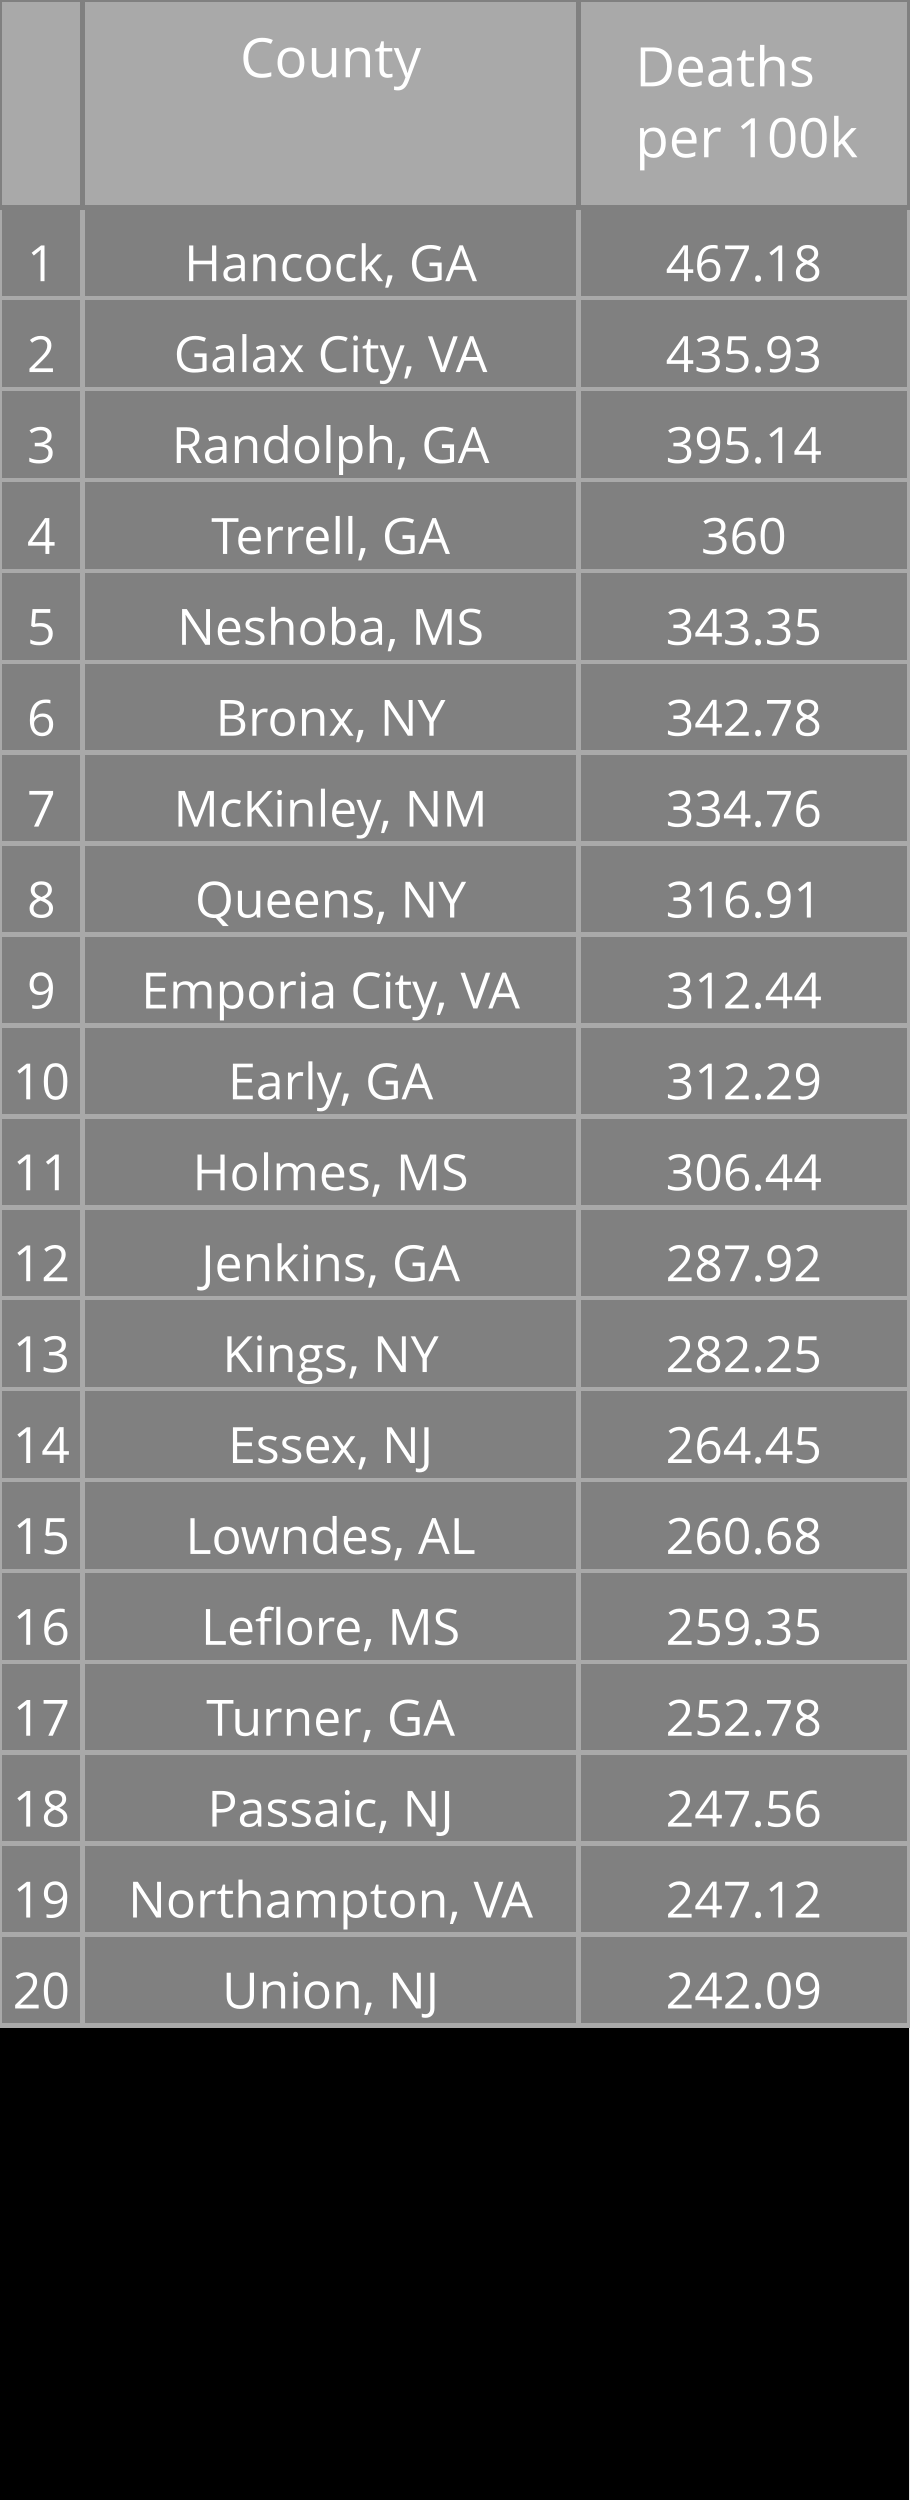
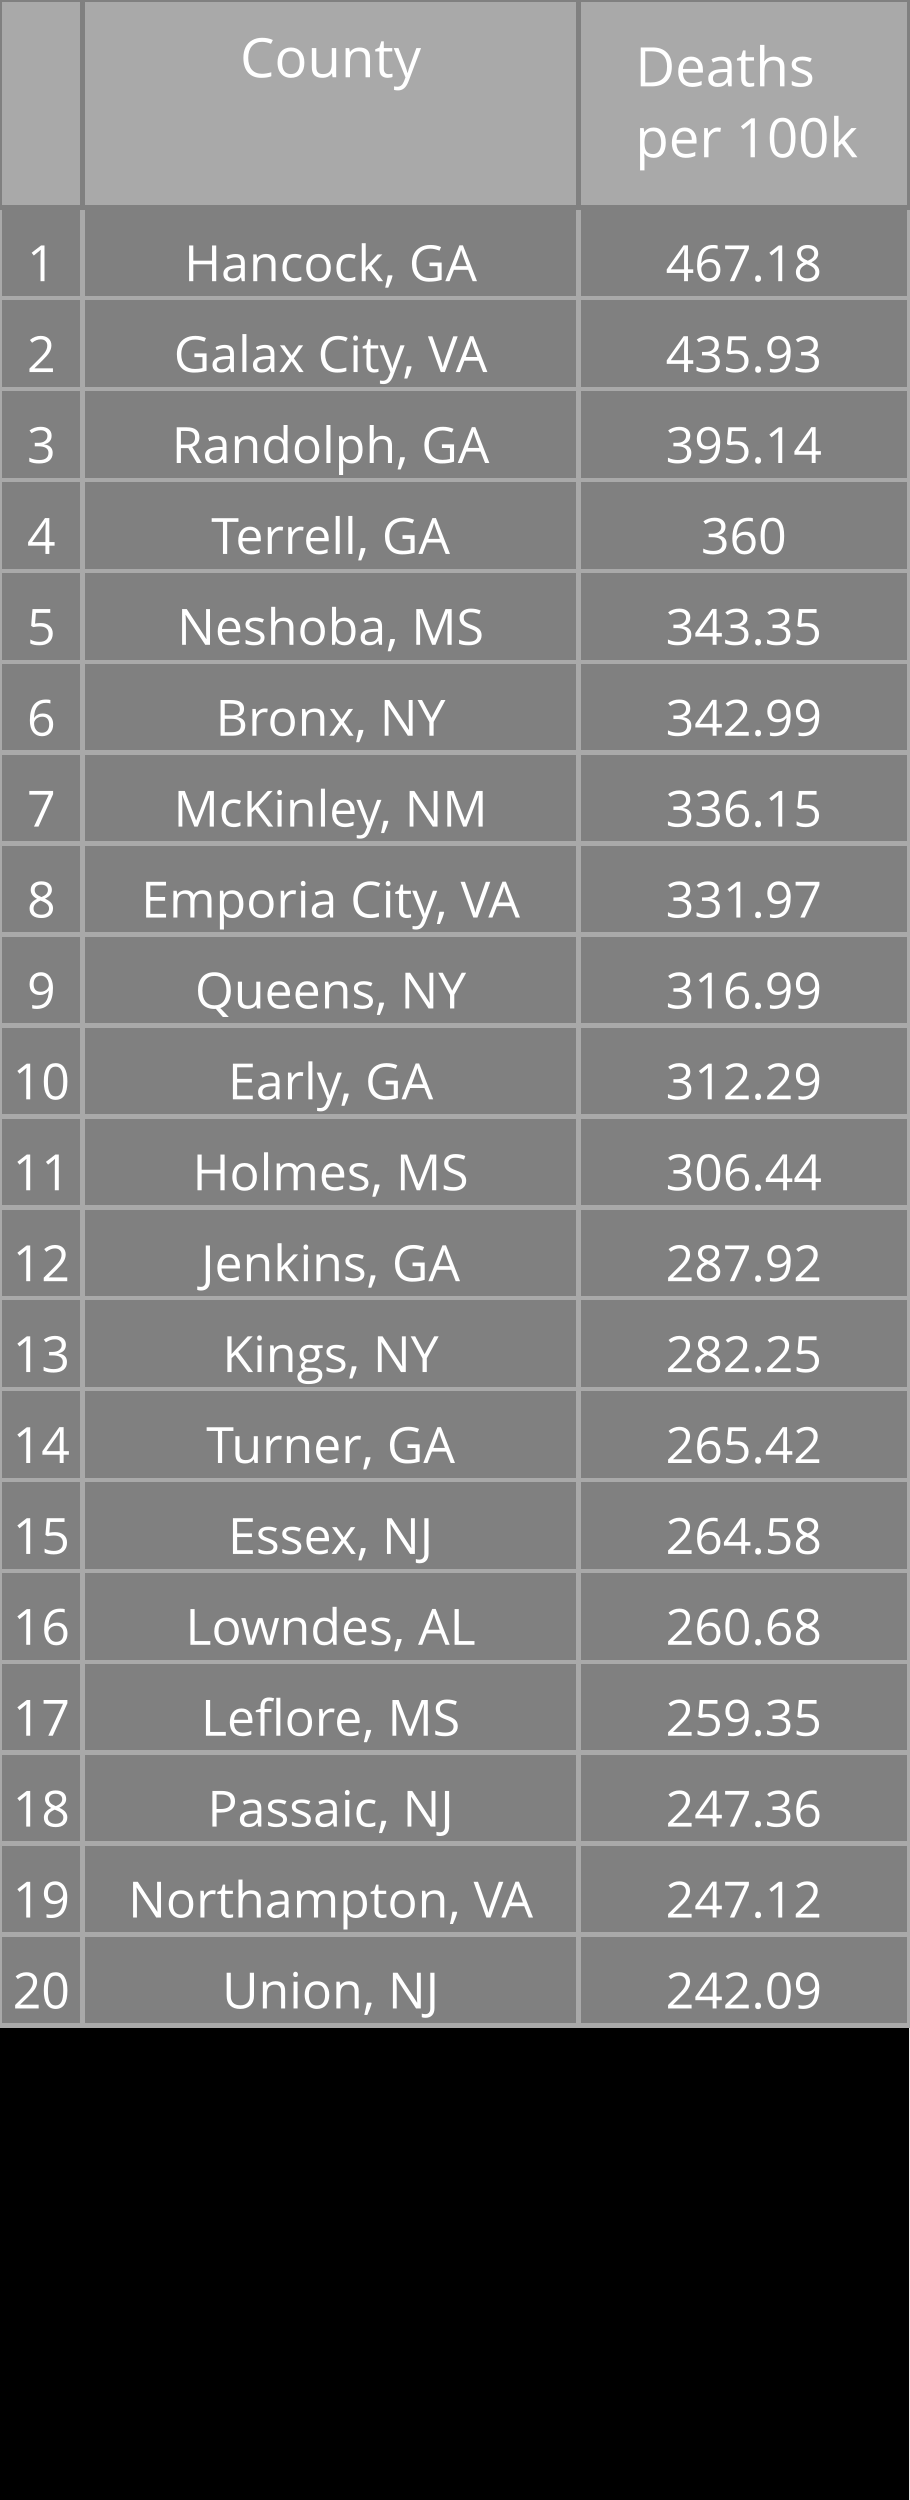
<svg xmlns="http://www.w3.org/2000/svg" class="main-svg" width="200" height="550" style="" viewBox="0 0 200 550">
  <rect x="0" y="0" width="200" height="550" style="fill: rgb(0, 0, 0); fill-opacity: 1;" />
-   <defs id="defs-a820e8">
+   <defs id="defs-5a22e8">
    <g class="clips" />
    <g class="gradients" />
  </defs>
  <g class="bglayer" />
  <g class="layer-below">
    <g class="imagelayer" />
    <g class="shapelayer" />
  </g>
  <g class="cartesianlayer" />
  <g class="polarlayer" />
  <g class="ternarylayer" />
  <g class="geolayer" />
  <g class="funnelarealayer" />
  <g class="pielayer" />
  <g class="treemaplayer" />
  <g class="sunburstlayer" />
  <g class="glimages" />
  <g class="table" overflow="visible" width="200" height="550" transform="translate(0,0)" style="box-sizing: content-box; position: absolute; left: 0px; overflow: visible; shape-rendering: crispedges; pointer-events: all;">
-     <g class="table-control-view" transform="translate(0 0)" clip-path="url('#clipa820e8_scrollAreaBottomClip_65756ctrue')" style="box-sizing: content-box;">
+     <g class="table-control-view" transform="translate(0 0)" clip-path="url('#clip5a22e8_scrollAreaBottomClip_96355ctrue')" style="box-sizing: content-box;">
      <rect class="scroll-background" fill="none" width="200" height="550" />
-       <g class="y-column" transform="translate(0 0)" clip-path="url('#clipa820e8_columnBoundaryClippath_65756ctrue_0')">
+       <g class="y-column" transform="translate(0 0)" clip-path="url('#clip5a22e8_columnBoundaryClippath_96355ctrue_0')">
        <g class="column-block" id="cells1" style="cursor: default;" transform="translate(0 0)">
          <g class="column-cells">
            <g class="column-cell" transform="translate(0 45.60938)">
              <rect class="cell-rect" width="18.182" stroke-width="1" style="stroke: rgb(169, 169, 169); stroke-opacity: 1; fill: rgb(128, 128, 128); fill-opacity: 1;" height="20" />
              <g class="cell-text-holder" transform="translate(9.090909 8)" text-anchor="middle" style="shape-rendering: geometricprecision;">
                <text class="cell-text" dy="0.75em" style="cursor: auto; font-family: 'Open Sans', verdana, arial, sans-serif; font-size: 11px; fill: rgb(255, 255, 255); fill-opacity: 1;">1</text>
              </g>
            </g>
            <g class="column-cell" transform="translate(0 65.60938)">
              <rect class="cell-rect" width="18.182" stroke-width="1" style="stroke: rgb(169, 169, 169); stroke-opacity: 1; fill: rgb(128, 128, 128); fill-opacity: 1;" height="20" />
              <g class="cell-text-holder" transform="translate(9.090909 8)" text-anchor="middle" style="shape-rendering: geometricprecision;">
                <text class="cell-text" dy="0.75em" style="cursor: auto; font-family: 'Open Sans', verdana, arial, sans-serif; font-size: 11px; fill: rgb(255, 255, 255); fill-opacity: 1;">2</text>
              </g>
            </g>
            <g class="column-cell" transform="translate(0 85.60938)">
              <rect class="cell-rect" width="18.182" stroke-width="1" style="stroke: rgb(169, 169, 169); stroke-opacity: 1; fill: rgb(128, 128, 128); fill-opacity: 1;" height="20" />
              <g class="cell-text-holder" transform="translate(9.090909 8)" text-anchor="middle" style="shape-rendering: geometricprecision;">
                <text class="cell-text" dy="0.75em" style="cursor: auto; font-family: 'Open Sans', verdana, arial, sans-serif; font-size: 11px; fill: rgb(255, 255, 255); fill-opacity: 1;">3</text>
              </g>
            </g>
            <g class="column-cell" transform="translate(0 105.6094)">
              <rect class="cell-rect" width="18.182" stroke-width="1" style="stroke: rgb(169, 169, 169); stroke-opacity: 1; fill: rgb(128, 128, 128); fill-opacity: 1;" height="20" />
              <g class="cell-text-holder" transform="translate(9.090909 8)" text-anchor="middle" style="shape-rendering: geometricprecision;">
                <text class="cell-text" dy="0.75em" style="cursor: auto; font-family: 'Open Sans', verdana, arial, sans-serif; font-size: 11px; fill: rgb(255, 255, 255); fill-opacity: 1;">4</text>
              </g>
            </g>
            <g class="column-cell" transform="translate(0 125.6094)">
              <rect class="cell-rect" width="18.182" stroke-width="1" style="stroke: rgb(169, 169, 169); stroke-opacity: 1; fill: rgb(128, 128, 128); fill-opacity: 1;" height="20" />
              <g class="cell-text-holder" transform="translate(9.090909 8)" text-anchor="middle" style="shape-rendering: geometricprecision;">
                <text class="cell-text" dy="0.75em" style="cursor: auto; font-family: 'Open Sans', verdana, arial, sans-serif; font-size: 11px; fill: rgb(255, 255, 255); fill-opacity: 1;">5</text>
              </g>
            </g>
            <g class="column-cell" transform="translate(0 145.6094)">
              <rect class="cell-rect" width="18.182" stroke-width="1" style="stroke: rgb(169, 169, 169); stroke-opacity: 1; fill: rgb(128, 128, 128); fill-opacity: 1;" height="20" />
              <g class="cell-text-holder" transform="translate(9.090909 8)" text-anchor="middle" style="shape-rendering: geometricprecision;">
                <text class="cell-text" dy="0.75em" style="cursor: auto; font-family: 'Open Sans', verdana, arial, sans-serif; font-size: 11px; fill: rgb(255, 255, 255); fill-opacity: 1;">6</text>
              </g>
            </g>
            <g class="column-cell" transform="translate(0 165.6094)">
              <rect class="cell-rect" width="18.182" stroke-width="1" style="stroke: rgb(169, 169, 169); stroke-opacity: 1; fill: rgb(128, 128, 128); fill-opacity: 1;" height="20" />
              <g class="cell-text-holder" transform="translate(9.090909 8)" text-anchor="middle" style="shape-rendering: geometricprecision;">
                <text class="cell-text" dy="0.75em" style="cursor: auto; font-family: 'Open Sans', verdana, arial, sans-serif; font-size: 11px; fill: rgb(255, 255, 255); fill-opacity: 1;">7</text>
              </g>
            </g>
            <g class="column-cell" transform="translate(0 185.6094)">
              <rect class="cell-rect" width="18.182" stroke-width="1" style="stroke: rgb(169, 169, 169); stroke-opacity: 1; fill: rgb(128, 128, 128); fill-opacity: 1;" height="20" />
              <g class="cell-text-holder" transform="translate(9.090909 8)" text-anchor="middle" style="shape-rendering: geometricprecision;">
                <text class="cell-text" dy="0.75em" style="cursor: auto; font-family: 'Open Sans', verdana, arial, sans-serif; font-size: 11px; fill: rgb(255, 255, 255); fill-opacity: 1;">8</text>
              </g>
            </g>
            <g class="column-cell" transform="translate(0 205.6094)">
              <rect class="cell-rect" width="18.182" stroke-width="1" style="stroke: rgb(169, 169, 169); stroke-opacity: 1; fill: rgb(128, 128, 128); fill-opacity: 1;" height="20" />
              <g class="cell-text-holder" transform="translate(9.090909 8)" text-anchor="middle" style="shape-rendering: geometricprecision;">
                <text class="cell-text" dy="0.75em" style="cursor: auto; font-family: 'Open Sans', verdana, arial, sans-serif; font-size: 11px; fill: rgb(255, 255, 255); fill-opacity: 1;">9</text>
              </g>
            </g>
            <g class="column-cell" transform="translate(0 225.6094)">
              <rect class="cell-rect" width="18.182" stroke-width="1" style="stroke: rgb(169, 169, 169); stroke-opacity: 1; fill: rgb(128, 128, 128); fill-opacity: 1;" height="20" />
              <g class="cell-text-holder" transform="translate(9.090909 8)" text-anchor="middle" style="shape-rendering: geometricprecision;">
                <text class="cell-text" dy="0.75em" style="cursor: auto; font-family: 'Open Sans', verdana, arial, sans-serif; font-size: 11px; fill: rgb(255, 255, 255); fill-opacity: 1;">10</text>
              </g>
            </g>
            <g class="column-cell" transform="translate(0 245.6094)">
              <rect class="cell-rect" width="18.182" stroke-width="1" style="stroke: rgb(169, 169, 169); stroke-opacity: 1; fill: rgb(128, 128, 128); fill-opacity: 1;" height="20" />
              <g class="cell-text-holder" transform="translate(9.090909 8)" text-anchor="middle" style="shape-rendering: geometricprecision;">
                <text class="cell-text" dy="0.75em" style="cursor: auto; font-family: 'Open Sans', verdana, arial, sans-serif; font-size: 11px; fill: rgb(255, 255, 255); fill-opacity: 1;">11</text>
              </g>
            </g>
            <g class="column-cell" transform="translate(0 265.6094)">
              <rect class="cell-rect" width="18.182" stroke-width="1" style="stroke: rgb(169, 169, 169); stroke-opacity: 1; fill: rgb(128, 128, 128); fill-opacity: 1;" height="20" />
              <g class="cell-text-holder" transform="translate(9.090909 8)" text-anchor="middle" style="shape-rendering: geometricprecision;">
                <text class="cell-text" dy="0.75em" style="cursor: auto; font-family: 'Open Sans', verdana, arial, sans-serif; font-size: 11px; fill: rgb(255, 255, 255); fill-opacity: 1;">12</text>
              </g>
            </g>
            <g class="column-cell" transform="translate(0 285.6094)">
              <rect class="cell-rect" width="18.182" stroke-width="1" style="stroke: rgb(169, 169, 169); stroke-opacity: 1; fill: rgb(128, 128, 128); fill-opacity: 1;" height="20" />
              <g class="cell-text-holder" transform="translate(9.090909 8)" text-anchor="middle" style="shape-rendering: geometricprecision;">
                <text class="cell-text" dy="0.75em" style="cursor: auto; font-family: 'Open Sans', verdana, arial, sans-serif; font-size: 11px; fill: rgb(255, 255, 255); fill-opacity: 1;">13</text>
              </g>
            </g>
            <g class="column-cell" transform="translate(0 305.6094)">
              <rect class="cell-rect" width="18.182" stroke-width="1" style="stroke: rgb(169, 169, 169); stroke-opacity: 1; fill: rgb(128, 128, 128); fill-opacity: 1;" height="20" />
              <g class="cell-text-holder" transform="translate(9.090909 8)" text-anchor="middle" style="shape-rendering: geometricprecision;">
                <text class="cell-text" dy="0.75em" style="cursor: auto; font-family: 'Open Sans', verdana, arial, sans-serif; font-size: 11px; fill: rgb(255, 255, 255); fill-opacity: 1;">14</text>
              </g>
            </g>
            <g class="column-cell" transform="translate(0 325.6094)">
              <rect class="cell-rect" width="18.182" stroke-width="1" style="stroke: rgb(169, 169, 169); stroke-opacity: 1; fill: rgb(128, 128, 128); fill-opacity: 1;" height="20" />
              <g class="cell-text-holder" transform="translate(9.090909 8)" text-anchor="middle" style="shape-rendering: geometricprecision;">
                <text class="cell-text" dy="0.75em" style="cursor: auto; font-family: 'Open Sans', verdana, arial, sans-serif; font-size: 11px; fill: rgb(255, 255, 255); fill-opacity: 1;">15</text>
              </g>
            </g>
            <g class="column-cell" transform="translate(0 345.6094)">
              <rect class="cell-rect" width="18.182" stroke-width="1" style="stroke: rgb(169, 169, 169); stroke-opacity: 1; fill: rgb(128, 128, 128); fill-opacity: 1;" height="20" />
              <g class="cell-text-holder" transform="translate(9.090909 8)" text-anchor="middle" style="shape-rendering: geometricprecision;">
                <text class="cell-text" dy="0.75em" style="cursor: auto; font-family: 'Open Sans', verdana, arial, sans-serif; font-size: 11px; fill: rgb(255, 255, 255); fill-opacity: 1;">16</text>
              </g>
            </g>
            <g class="column-cell" transform="translate(0 365.6094)">
              <rect class="cell-rect" width="18.182" stroke-width="1" style="stroke: rgb(169, 169, 169); stroke-opacity: 1; fill: rgb(128, 128, 128); fill-opacity: 1;" height="20" />
              <g class="cell-text-holder" transform="translate(9.090909 8)" text-anchor="middle" style="shape-rendering: geometricprecision;">
                <text class="cell-text" dy="0.75em" style="cursor: auto; font-family: 'Open Sans', verdana, arial, sans-serif; font-size: 11px; fill: rgb(255, 255, 255); fill-opacity: 1;">17</text>
              </g>
            </g>
            <g class="column-cell" transform="translate(0 385.6094)">
              <rect class="cell-rect" width="18.182" stroke-width="1" style="stroke: rgb(169, 169, 169); stroke-opacity: 1; fill: rgb(128, 128, 128); fill-opacity: 1;" height="20" />
              <g class="cell-text-holder" transform="translate(9.090909 8)" text-anchor="middle" style="shape-rendering: geometricprecision;">
                <text class="cell-text" dy="0.75em" style="cursor: auto; font-family: 'Open Sans', verdana, arial, sans-serif; font-size: 11px; fill: rgb(255, 255, 255); fill-opacity: 1;">18</text>
              </g>
            </g>
            <g class="column-cell" transform="translate(0 405.6094)">
              <rect class="cell-rect" width="18.182" stroke-width="1" style="stroke: rgb(169, 169, 169); stroke-opacity: 1; fill: rgb(128, 128, 128); fill-opacity: 1;" height="20" />
              <g class="cell-text-holder" transform="translate(9.090909 8)" text-anchor="middle" style="shape-rendering: geometricprecision;">
                <text class="cell-text" dy="0.75em" style="cursor: auto; font-family: 'Open Sans', verdana, arial, sans-serif; font-size: 11px; fill: rgb(255, 255, 255); fill-opacity: 1;">19</text>
              </g>
            </g>
            <g class="column-cell" transform="translate(0 425.6094)">
              <rect class="cell-rect" width="18.182" stroke-width="1" style="stroke: rgb(169, 169, 169); stroke-opacity: 1; fill: rgb(128, 128, 128); fill-opacity: 1;" height="20" />
              <g class="cell-text-holder" transform="translate(9.090909 8)" text-anchor="middle" style="shape-rendering: geometricprecision;">
                <text class="cell-text" dy="0.75em" style="cursor: auto; font-family: 'Open Sans', verdana, arial, sans-serif; font-size: 11px; fill: rgb(255, 255, 255); fill-opacity: 1;">20</text>
              </g>
            </g>
          </g>
        </g>
        <g class="column-block" id="cells2" style="cursor: default;" transform="translate(0 0)">
          <g class="column-cells" />
        </g>
        <g class="column-block" id="header" style="cursor: ew-resize;">
          <g class="column-cells">
            <g class="column-cell" transform="translate(0 0)">
              <rect class="cell-rect" width="18.182" stroke-width="1" style="stroke: rgb(128, 128, 128); stroke-opacity: 1; fill: rgb(169, 169, 169); fill-opacity: 1;" height="45.609" />
              <g class="cell-text-holder" transform="translate(9.090909 8)" text-anchor="middle" style="shape-rendering: geometricprecision;">
                <text class="cell-text" dy="0.75em" style="cursor: auto; font-family: 'Open Sans', verdana, arial, sans-serif; font-size: 12px; fill: rgb(255, 255, 255); fill-opacity: 1;" />
              </g>
            </g>
          </g>
        </g>
        <g class="column-boundary" />
-         <clipPath class="column-boundary-clippath" id="clipa820e8_columnBoundaryClippath_65756ctrue_0">
+         <clipPath class="column-boundary-clippath" id="clip5a22e8_columnBoundaryClippath_96355ctrue_0">
          <rect class="column-boundary-rect" fill="none" width="20.182" height="557" x="-1" y="-1" />
        </clipPath>
      </g>
-       <g class="y-column" transform="translate(18.18182 0)" clip-path="url('#clipa820e8_columnBoundaryClippath_65756ctrue_1')">
+       <g class="y-column" transform="translate(18.18182 0)" clip-path="url('#clip5a22e8_columnBoundaryClippath_96355ctrue_1')">
        <g class="column-block" id="cells1" style="cursor: default;" transform="translate(0 0)">
          <g class="column-cells">
            <g class="column-cell" transform="translate(0 45.60938)">
              <rect class="cell-rect" width="109.091" stroke-width="1" style="stroke: rgb(169, 169, 169); stroke-opacity: 1; fill: rgb(128, 128, 128); fill-opacity: 1;" height="20" />
              <g class="cell-text-holder" transform="translate(54.54545 8)" text-anchor="middle" style="shape-rendering: geometricprecision;">
                <text class="cell-text" dy="0.75em" x="0" y="0" style="cursor: auto; font-family: 'Open Sans', verdana, arial, sans-serif; font-size: 11px; fill: rgb(255, 255, 255); fill-opacity: 1; white-space: pre;">Hancock, GA</text>
              </g>
            </g>
            <g class="column-cell" transform="translate(0 65.60938)">
              <rect class="cell-rect" width="109.091" stroke-width="1" style="stroke: rgb(169, 169, 169); stroke-opacity: 1; fill: rgb(128, 128, 128); fill-opacity: 1;" height="20" />
              <g class="cell-text-holder" transform="translate(54.54545 8)" text-anchor="middle" style="shape-rendering: geometricprecision;">
                <text class="cell-text" dy="0.75em" x="0" y="0" style="cursor: auto; font-family: 'Open Sans', verdana, arial, sans-serif; font-size: 11px; fill: rgb(255, 255, 255); fill-opacity: 1; white-space: pre;">Galax City, VA</text>
              </g>
            </g>
            <g class="column-cell" transform="translate(0 85.60938)">
              <rect class="cell-rect" width="109.091" stroke-width="1" style="stroke: rgb(169, 169, 169); stroke-opacity: 1; fill: rgb(128, 128, 128); fill-opacity: 1;" height="20" />
              <g class="cell-text-holder" transform="translate(54.54545 8)" text-anchor="middle" style="shape-rendering: geometricprecision;">
                <text class="cell-text" dy="0.75em" x="0" y="0" style="cursor: auto; font-family: 'Open Sans', verdana, arial, sans-serif; font-size: 11px; fill: rgb(255, 255, 255); fill-opacity: 1; white-space: pre;">Randolph, GA</text>
              </g>
            </g>
            <g class="column-cell" transform="translate(0 105.6094)">
              <rect class="cell-rect" width="109.091" stroke-width="1" style="stroke: rgb(169, 169, 169); stroke-opacity: 1; fill: rgb(128, 128, 128); fill-opacity: 1;" height="20" />
              <g class="cell-text-holder" transform="translate(54.54545 8)" text-anchor="middle" style="shape-rendering: geometricprecision;">
                <text class="cell-text" dy="0.75em" x="0" y="0" style="cursor: auto; font-family: 'Open Sans', verdana, arial, sans-serif; font-size: 11px; fill: rgb(255, 255, 255); fill-opacity: 1; white-space: pre;">Terrell, GA</text>
              </g>
            </g>
            <g class="column-cell" transform="translate(0 125.6094)">
              <rect class="cell-rect" width="109.091" stroke-width="1" style="stroke: rgb(169, 169, 169); stroke-opacity: 1; fill: rgb(128, 128, 128); fill-opacity: 1;" height="20" />
              <g class="cell-text-holder" transform="translate(54.54545 8)" text-anchor="middle" style="shape-rendering: geometricprecision;">
                <text class="cell-text" dy="0.75em" x="0" y="0" style="cursor: auto; font-family: 'Open Sans', verdana, arial, sans-serif; font-size: 11px; fill: rgb(255, 255, 255); fill-opacity: 1; white-space: pre;">Neshoba, MS</text>
              </g>
            </g>
            <g class="column-cell" transform="translate(0 145.6094)">
              <rect class="cell-rect" width="109.091" stroke-width="1" style="stroke: rgb(169, 169, 169); stroke-opacity: 1; fill: rgb(128, 128, 128); fill-opacity: 1;" height="20" />
              <g class="cell-text-holder" transform="translate(54.54545 8)" text-anchor="middle" style="shape-rendering: geometricprecision;">
                <text class="cell-text" dy="0.75em" x="0" y="0" style="cursor: auto; font-family: 'Open Sans', verdana, arial, sans-serif; font-size: 11px; fill: rgb(255, 255, 255); fill-opacity: 1; white-space: pre;">Bronx, NY</text>
              </g>
            </g>
            <g class="column-cell" transform="translate(0 165.6094)">
              <rect class="cell-rect" width="109.091" stroke-width="1" style="stroke: rgb(169, 169, 169); stroke-opacity: 1; fill: rgb(128, 128, 128); fill-opacity: 1;" height="20" />
              <g class="cell-text-holder" transform="translate(54.54545 8)" text-anchor="middle" style="shape-rendering: geometricprecision;">
                <text class="cell-text" dy="0.75em" x="0" y="0" style="cursor: auto; font-family: 'Open Sans', verdana, arial, sans-serif; font-size: 11px; fill: rgb(255, 255, 255); fill-opacity: 1; white-space: pre;">McKinley, NM</text>
              </g>
            </g>
            <g class="column-cell" transform="translate(0 185.6094)">
              <rect class="cell-rect" width="109.091" stroke-width="1" style="stroke: rgb(169, 169, 169); stroke-opacity: 1; fill: rgb(128, 128, 128); fill-opacity: 1;" height="20" />
              <g class="cell-text-holder" transform="translate(54.54545 8)" text-anchor="middle" style="shape-rendering: geometricprecision;">
+                 <text class="cell-text" dy="0.75em" x="0" y="0" style="cursor: auto; font-family: 'Open Sans', verdana, arial, sans-serif; font-size: 11px; fill: rgb(255, 255, 255); fill-opacity: 1; white-space: pre;">Emporia City, VA</text>
+               </g>
+             </g>
+             <g class="column-cell" transform="translate(0 205.6094)">
+               <rect class="cell-rect" width="109.091" stroke-width="1" style="stroke: rgb(169, 169, 169); stroke-opacity: 1; fill: rgb(128, 128, 128); fill-opacity: 1;" height="20" />
+               <g class="cell-text-holder" transform="translate(54.54545 8)" text-anchor="middle" style="shape-rendering: geometricprecision;">
                <text class="cell-text" dy="0.75em" x="0" y="0" style="cursor: auto; font-family: 'Open Sans', verdana, arial, sans-serif; font-size: 11px; fill: rgb(255, 255, 255); fill-opacity: 1; white-space: pre;">Queens, NY</text>
              </g>
            </g>
-             <g class="column-cell" transform="translate(0 205.6094)">
-               <rect class="cell-rect" width="109.091" stroke-width="1" style="stroke: rgb(169, 169, 169); stroke-opacity: 1; fill: rgb(128, 128, 128); fill-opacity: 1;" height="20" />
-               <g class="cell-text-holder" transform="translate(54.54545 8)" text-anchor="middle" style="shape-rendering: geometricprecision;">
-                 <text class="cell-text" dy="0.75em" x="0" y="0" style="cursor: auto; font-family: 'Open Sans', verdana, arial, sans-serif; font-size: 11px; fill: rgb(255, 255, 255); fill-opacity: 1; white-space: pre;">Emporia City, VA</text>
-               </g>
-             </g>
            <g class="column-cell" transform="translate(0 225.6094)">
              <rect class="cell-rect" width="109.091" stroke-width="1" style="stroke: rgb(169, 169, 169); stroke-opacity: 1; fill: rgb(128, 128, 128); fill-opacity: 1;" height="20" />
              <g class="cell-text-holder" transform="translate(54.54545 8)" text-anchor="middle" style="shape-rendering: geometricprecision;">
                <text class="cell-text" dy="0.75em" x="0" y="0" style="cursor: auto; font-family: 'Open Sans', verdana, arial, sans-serif; font-size: 11px; fill: rgb(255, 255, 255); fill-opacity: 1; white-space: pre;">Early, GA</text>
              </g>
            </g>
            <g class="column-cell" transform="translate(0 245.6094)">
              <rect class="cell-rect" width="109.091" stroke-width="1" style="stroke: rgb(169, 169, 169); stroke-opacity: 1; fill: rgb(128, 128, 128); fill-opacity: 1;" height="20" />
              <g class="cell-text-holder" transform="translate(54.54545 8)" text-anchor="middle" style="shape-rendering: geometricprecision;">
                <text class="cell-text" dy="0.75em" x="0" y="0" style="cursor: auto; font-family: 'Open Sans', verdana, arial, sans-serif; font-size: 11px; fill: rgb(255, 255, 255); fill-opacity: 1; white-space: pre;">Holmes, MS</text>
              </g>
            </g>
            <g class="column-cell" transform="translate(0 265.6094)">
              <rect class="cell-rect" width="109.091" stroke-width="1" style="stroke: rgb(169, 169, 169); stroke-opacity: 1; fill: rgb(128, 128, 128); fill-opacity: 1;" height="20" />
              <g class="cell-text-holder" transform="translate(54.54545 8)" text-anchor="middle" style="shape-rendering: geometricprecision;">
                <text class="cell-text" dy="0.75em" x="0" y="0" style="cursor: auto; font-family: 'Open Sans', verdana, arial, sans-serif; font-size: 11px; fill: rgb(255, 255, 255); fill-opacity: 1; white-space: pre;">Jenkins, GA</text>
              </g>
            </g>
            <g class="column-cell" transform="translate(0 285.6094)">
              <rect class="cell-rect" width="109.091" stroke-width="1" style="stroke: rgb(169, 169, 169); stroke-opacity: 1; fill: rgb(128, 128, 128); fill-opacity: 1;" height="20" />
              <g class="cell-text-holder" transform="translate(54.54545 8)" text-anchor="middle" style="shape-rendering: geometricprecision;">
                <text class="cell-text" dy="0.75em" x="0" y="0" style="cursor: auto; font-family: 'Open Sans', verdana, arial, sans-serif; font-size: 11px; fill: rgb(255, 255, 255); fill-opacity: 1; white-space: pre;">Kings, NY</text>
              </g>
            </g>
            <g class="column-cell" transform="translate(0 305.6094)">
              <rect class="cell-rect" width="109.091" stroke-width="1" style="stroke: rgb(169, 169, 169); stroke-opacity: 1; fill: rgb(128, 128, 128); fill-opacity: 1;" height="20" />
              <g class="cell-text-holder" transform="translate(54.54545 8)" text-anchor="middle" style="shape-rendering: geometricprecision;">
+                 <text class="cell-text" dy="0.75em" x="0" y="0" style="cursor: auto; font-family: 'Open Sans', verdana, arial, sans-serif; font-size: 11px; fill: rgb(255, 255, 255); fill-opacity: 1; white-space: pre;">Turner, GA</text>
+               </g>
+             </g>
+             <g class="column-cell" transform="translate(0 325.6094)">
+               <rect class="cell-rect" width="109.091" stroke-width="1" style="stroke: rgb(169, 169, 169); stroke-opacity: 1; fill: rgb(128, 128, 128); fill-opacity: 1;" height="20" />
+               <g class="cell-text-holder" transform="translate(54.54545 8)" text-anchor="middle" style="shape-rendering: geometricprecision;">
                <text class="cell-text" dy="0.75em" x="0" y="0" style="cursor: auto; font-family: 'Open Sans', verdana, arial, sans-serif; font-size: 11px; fill: rgb(255, 255, 255); fill-opacity: 1; white-space: pre;">Essex, NJ</text>
              </g>
            </g>
-             <g class="column-cell" transform="translate(0 325.6094)">
+             <g class="column-cell" transform="translate(0 345.6094)">
              <rect class="cell-rect" width="109.091" stroke-width="1" style="stroke: rgb(169, 169, 169); stroke-opacity: 1; fill: rgb(128, 128, 128); fill-opacity: 1;" height="20" />
              <g class="cell-text-holder" transform="translate(54.54545 8)" text-anchor="middle" style="shape-rendering: geometricprecision;">
                <text class="cell-text" dy="0.75em" x="0" y="0" style="cursor: auto; font-family: 'Open Sans', verdana, arial, sans-serif; font-size: 11px; fill: rgb(255, 255, 255); fill-opacity: 1; white-space: pre;">Lowndes, AL</text>
              </g>
            </g>
-             <g class="column-cell" transform="translate(0 345.6094)">
+             <g class="column-cell" transform="translate(0 365.6094)">
              <rect class="cell-rect" width="109.091" stroke-width="1" style="stroke: rgb(169, 169, 169); stroke-opacity: 1; fill: rgb(128, 128, 128); fill-opacity: 1;" height="20" />
              <g class="cell-text-holder" transform="translate(54.54545 8)" text-anchor="middle" style="shape-rendering: geometricprecision;">
                <text class="cell-text" dy="0.75em" x="0" y="0" style="cursor: auto; font-family: 'Open Sans', verdana, arial, sans-serif; font-size: 11px; fill: rgb(255, 255, 255); fill-opacity: 1; white-space: pre;">Leflore, MS</text>
-               </g>
-             </g>
-             <g class="column-cell" transform="translate(0 365.6094)">
-               <rect class="cell-rect" width="109.091" stroke-width="1" style="stroke: rgb(169, 169, 169); stroke-opacity: 1; fill: rgb(128, 128, 128); fill-opacity: 1;" height="20" />
-               <g class="cell-text-holder" transform="translate(54.54545 8)" text-anchor="middle" style="shape-rendering: geometricprecision;">
-                 <text class="cell-text" dy="0.75em" x="0" y="0" style="cursor: auto; font-family: 'Open Sans', verdana, arial, sans-serif; font-size: 11px; fill: rgb(255, 255, 255); fill-opacity: 1; white-space: pre;">Turner, GA</text>
              </g>
            </g>
            <g class="column-cell" transform="translate(0 385.6094)">
              <rect class="cell-rect" width="109.091" stroke-width="1" style="stroke: rgb(169, 169, 169); stroke-opacity: 1; fill: rgb(128, 128, 128); fill-opacity: 1;" height="20" />
              <g class="cell-text-holder" transform="translate(54.54545 8)" text-anchor="middle" style="shape-rendering: geometricprecision;">
                <text class="cell-text" dy="0.75em" x="0" y="0" style="cursor: auto; font-family: 'Open Sans', verdana, arial, sans-serif; font-size: 11px; fill: rgb(255, 255, 255); fill-opacity: 1; white-space: pre;">Passaic, NJ</text>
              </g>
            </g>
            <g class="column-cell" transform="translate(0 405.6094)">
              <rect class="cell-rect" width="109.091" stroke-width="1" style="stroke: rgb(169, 169, 169); stroke-opacity: 1; fill: rgb(128, 128, 128); fill-opacity: 1;" height="20" />
              <g class="cell-text-holder" transform="translate(54.54545 8)" text-anchor="middle" style="shape-rendering: geometricprecision;">
                <text class="cell-text" dy="0.75em" x="0" y="0" style="cursor: auto; font-family: 'Open Sans', verdana, arial, sans-serif; font-size: 11px; fill: rgb(255, 255, 255); fill-opacity: 1; white-space: pre;">Northampton, VA</text>
              </g>
            </g>
            <g class="column-cell" transform="translate(0 425.6094)">
              <rect class="cell-rect" width="109.091" stroke-width="1" style="stroke: rgb(169, 169, 169); stroke-opacity: 1; fill: rgb(128, 128, 128); fill-opacity: 1;" height="20" />
              <g class="cell-text-holder" transform="translate(54.54545 8)" text-anchor="middle" style="shape-rendering: geometricprecision;">
                <text class="cell-text" dy="0.75em" x="0" y="0" style="cursor: auto; font-family: 'Open Sans', verdana, arial, sans-serif; font-size: 11px; fill: rgb(255, 255, 255); fill-opacity: 1; white-space: pre;">Union, NJ</text>
              </g>
            </g>
          </g>
        </g>
        <g class="column-block" id="cells2" style="cursor: default;" transform="translate(0 0)">
          <g class="column-cells" />
        </g>
        <g class="column-block" id="header" style="cursor: ew-resize;">
          <g class="column-cells">
            <g class="column-cell" transform="translate(0 0)">
              <rect class="cell-rect" width="109.091" stroke-width="1" style="stroke: rgb(128, 128, 128); stroke-opacity: 1; fill: rgb(169, 169, 169); fill-opacity: 1;" height="45.609" />
              <g class="cell-text-holder" transform="translate(54.54545 8)" text-anchor="middle" style="shape-rendering: geometricprecision;">
                <text class="cell-text" dy="0.75em" style="cursor: auto; font-family: 'Open Sans', verdana, arial, sans-serif; font-size: 12px; fill: rgb(255, 255, 255); fill-opacity: 1;">County</text>
              </g>
            </g>
          </g>
        </g>
        <g class="column-boundary" />
-         <clipPath class="column-boundary-clippath" id="clipa820e8_columnBoundaryClippath_65756ctrue_1">
+         <clipPath class="column-boundary-clippath" id="clip5a22e8_columnBoundaryClippath_96355ctrue_1">
          <rect class="column-boundary-rect" fill="none" width="111.091" height="557" x="-1" y="-1" />
        </clipPath>
      </g>
-       <g class="y-column" transform="translate(127.2727 0)" clip-path="url('#clipa820e8_columnBoundaryClippath_65756ctrue_2')">
+       <g class="y-column" transform="translate(127.2727 0)" clip-path="url('#clip5a22e8_columnBoundaryClippath_96355ctrue_2')">
        <g class="column-block" id="cells1" style="cursor: default;" transform="translate(0 0)">
          <g class="column-cells">
            <g class="column-cell" transform="translate(0 45.60938)">
              <rect class="cell-rect" width="72.727" stroke-width="1" style="stroke: rgb(169, 169, 169); stroke-opacity: 1; fill: rgb(128, 128, 128); fill-opacity: 1;" height="20" />
              <g class="cell-text-holder" transform="translate(36.36364 8)" text-anchor="middle" style="shape-rendering: geometricprecision;">
                <text class="cell-text" dy="0.75em" style="cursor: auto; font-family: 'Open Sans', verdana, arial, sans-serif; font-size: 11px; fill: rgb(255, 255, 255); fill-opacity: 1;">467.18</text>
              </g>
            </g>
            <g class="column-cell" transform="translate(0 65.60938)">
              <rect class="cell-rect" width="72.727" stroke-width="1" style="stroke: rgb(169, 169, 169); stroke-opacity: 1; fill: rgb(128, 128, 128); fill-opacity: 1;" height="20" />
              <g class="cell-text-holder" transform="translate(36.36364 8)" text-anchor="middle" style="shape-rendering: geometricprecision;">
                <text class="cell-text" dy="0.75em" style="cursor: auto; font-family: 'Open Sans', verdana, arial, sans-serif; font-size: 11px; fill: rgb(255, 255, 255); fill-opacity: 1;">435.93</text>
              </g>
            </g>
            <g class="column-cell" transform="translate(0 85.60938)">
              <rect class="cell-rect" width="72.727" stroke-width="1" style="stroke: rgb(169, 169, 169); stroke-opacity: 1; fill: rgb(128, 128, 128); fill-opacity: 1;" height="20" />
              <g class="cell-text-holder" transform="translate(36.36364 8)" text-anchor="middle" style="shape-rendering: geometricprecision;">
                <text class="cell-text" dy="0.75em" style="cursor: auto; font-family: 'Open Sans', verdana, arial, sans-serif; font-size: 11px; fill: rgb(255, 255, 255); fill-opacity: 1;">395.14</text>
              </g>
            </g>
            <g class="column-cell" transform="translate(0 105.6094)">
              <rect class="cell-rect" width="72.727" stroke-width="1" style="stroke: rgb(169, 169, 169); stroke-opacity: 1; fill: rgb(128, 128, 128); fill-opacity: 1;" height="20" />
              <g class="cell-text-holder" transform="translate(36.36364 8)" text-anchor="middle" style="shape-rendering: geometricprecision;">
                <text class="cell-text" dy="0.75em" style="cursor: auto; font-family: 'Open Sans', verdana, arial, sans-serif; font-size: 11px; fill: rgb(255, 255, 255); fill-opacity: 1;">360</text>
              </g>
            </g>
            <g class="column-cell" transform="translate(0 125.6094)">
              <rect class="cell-rect" width="72.727" stroke-width="1" style="stroke: rgb(169, 169, 169); stroke-opacity: 1; fill: rgb(128, 128, 128); fill-opacity: 1;" height="20" />
              <g class="cell-text-holder" transform="translate(36.36364 8)" text-anchor="middle" style="shape-rendering: geometricprecision;">
                <text class="cell-text" dy="0.75em" style="cursor: auto; font-family: 'Open Sans', verdana, arial, sans-serif; font-size: 11px; fill: rgb(255, 255, 255); fill-opacity: 1;">343.35</text>
              </g>
            </g>
            <g class="column-cell" transform="translate(0 145.6094)">
              <rect class="cell-rect" width="72.727" stroke-width="1" style="stroke: rgb(169, 169, 169); stroke-opacity: 1; fill: rgb(128, 128, 128); fill-opacity: 1;" height="20" />
              <g class="cell-text-holder" transform="translate(36.36364 8)" text-anchor="middle" style="shape-rendering: geometricprecision;">
-                 <text class="cell-text" dy="0.75em" style="cursor: auto; font-family: 'Open Sans', verdana, arial, sans-serif; font-size: 11px; fill: rgb(255, 255, 255); fill-opacity: 1;">342.78</text>
+                 <text class="cell-text" dy="0.75em" style="cursor: auto; font-family: 'Open Sans', verdana, arial, sans-serif; font-size: 11px; fill: rgb(255, 255, 255); fill-opacity: 1;">342.99</text>
              </g>
            </g>
            <g class="column-cell" transform="translate(0 165.6094)">
              <rect class="cell-rect" width="72.727" stroke-width="1" style="stroke: rgb(169, 169, 169); stroke-opacity: 1; fill: rgb(128, 128, 128); fill-opacity: 1;" height="20" />
              <g class="cell-text-holder" transform="translate(36.36364 8)" text-anchor="middle" style="shape-rendering: geometricprecision;">
-                 <text class="cell-text" dy="0.75em" style="cursor: auto; font-family: 'Open Sans', verdana, arial, sans-serif; font-size: 11px; fill: rgb(255, 255, 255); fill-opacity: 1;">334.76</text>
+                 <text class="cell-text" dy="0.75em" style="cursor: auto; font-family: 'Open Sans', verdana, arial, sans-serif; font-size: 11px; fill: rgb(255, 255, 255); fill-opacity: 1;">336.15</text>
              </g>
            </g>
            <g class="column-cell" transform="translate(0 185.6094)">
              <rect class="cell-rect" width="72.727" stroke-width="1" style="stroke: rgb(169, 169, 169); stroke-opacity: 1; fill: rgb(128, 128, 128); fill-opacity: 1;" height="20" />
              <g class="cell-text-holder" transform="translate(36.36364 8)" text-anchor="middle" style="shape-rendering: geometricprecision;">
-                 <text class="cell-text" dy="0.75em" style="cursor: auto; font-family: 'Open Sans', verdana, arial, sans-serif; font-size: 11px; fill: rgb(255, 255, 255); fill-opacity: 1;">316.91</text>
+                 <text class="cell-text" dy="0.75em" style="cursor: auto; font-family: 'Open Sans', verdana, arial, sans-serif; font-size: 11px; fill: rgb(255, 255, 255); fill-opacity: 1;">331.97</text>
              </g>
            </g>
            <g class="column-cell" transform="translate(0 205.6094)">
              <rect class="cell-rect" width="72.727" stroke-width="1" style="stroke: rgb(169, 169, 169); stroke-opacity: 1; fill: rgb(128, 128, 128); fill-opacity: 1;" height="20" />
              <g class="cell-text-holder" transform="translate(36.36364 8)" text-anchor="middle" style="shape-rendering: geometricprecision;">
-                 <text class="cell-text" dy="0.75em" style="cursor: auto; font-family: 'Open Sans', verdana, arial, sans-serif; font-size: 11px; fill: rgb(255, 255, 255); fill-opacity: 1;">312.44</text>
+                 <text class="cell-text" dy="0.75em" style="cursor: auto; font-family: 'Open Sans', verdana, arial, sans-serif; font-size: 11px; fill: rgb(255, 255, 255); fill-opacity: 1;">316.99</text>
              </g>
            </g>
            <g class="column-cell" transform="translate(0 225.6094)">
              <rect class="cell-rect" width="72.727" stroke-width="1" style="stroke: rgb(169, 169, 169); stroke-opacity: 1; fill: rgb(128, 128, 128); fill-opacity: 1;" height="20" />
              <g class="cell-text-holder" transform="translate(36.36364 8)" text-anchor="middle" style="shape-rendering: geometricprecision;">
                <text class="cell-text" dy="0.75em" style="cursor: auto; font-family: 'Open Sans', verdana, arial, sans-serif; font-size: 11px; fill: rgb(255, 255, 255); fill-opacity: 1;">312.29</text>
              </g>
            </g>
            <g class="column-cell" transform="translate(0 245.6094)">
              <rect class="cell-rect" width="72.727" stroke-width="1" style="stroke: rgb(169, 169, 169); stroke-opacity: 1; fill: rgb(128, 128, 128); fill-opacity: 1;" height="20" />
              <g class="cell-text-holder" transform="translate(36.36364 8)" text-anchor="middle" style="shape-rendering: geometricprecision;">
                <text class="cell-text" dy="0.75em" style="cursor: auto; font-family: 'Open Sans', verdana, arial, sans-serif; font-size: 11px; fill: rgb(255, 255, 255); fill-opacity: 1;">306.44</text>
              </g>
            </g>
            <g class="column-cell" transform="translate(0 265.6094)">
              <rect class="cell-rect" width="72.727" stroke-width="1" style="stroke: rgb(169, 169, 169); stroke-opacity: 1; fill: rgb(128, 128, 128); fill-opacity: 1;" height="20" />
              <g class="cell-text-holder" transform="translate(36.36364 8)" text-anchor="middle" style="shape-rendering: geometricprecision;">
                <text class="cell-text" dy="0.75em" style="cursor: auto; font-family: 'Open Sans', verdana, arial, sans-serif; font-size: 11px; fill: rgb(255, 255, 255); fill-opacity: 1;">287.92</text>
              </g>
            </g>
            <g class="column-cell" transform="translate(0 285.6094)">
              <rect class="cell-rect" width="72.727" stroke-width="1" style="stroke: rgb(169, 169, 169); stroke-opacity: 1; fill: rgb(128, 128, 128); fill-opacity: 1;" height="20" />
              <g class="cell-text-holder" transform="translate(36.36364 8)" text-anchor="middle" style="shape-rendering: geometricprecision;">
                <text class="cell-text" dy="0.75em" style="cursor: auto; font-family: 'Open Sans', verdana, arial, sans-serif; font-size: 11px; fill: rgb(255, 255, 255); fill-opacity: 1;">282.25</text>
              </g>
            </g>
            <g class="column-cell" transform="translate(0 305.6094)">
              <rect class="cell-rect" width="72.727" stroke-width="1" style="stroke: rgb(169, 169, 169); stroke-opacity: 1; fill: rgb(128, 128, 128); fill-opacity: 1;" height="20" />
              <g class="cell-text-holder" transform="translate(36.36364 8)" text-anchor="middle" style="shape-rendering: geometricprecision;">
-                 <text class="cell-text" dy="0.75em" style="cursor: auto; font-family: 'Open Sans', verdana, arial, sans-serif; font-size: 11px; fill: rgb(255, 255, 255); fill-opacity: 1;">264.45</text>
+                 <text class="cell-text" dy="0.75em" style="cursor: auto; font-family: 'Open Sans', verdana, arial, sans-serif; font-size: 11px; fill: rgb(255, 255, 255); fill-opacity: 1;">265.42</text>
              </g>
            </g>
            <g class="column-cell" transform="translate(0 325.6094)">
              <rect class="cell-rect" width="72.727" stroke-width="1" style="stroke: rgb(169, 169, 169); stroke-opacity: 1; fill: rgb(128, 128, 128); fill-opacity: 1;" height="20" />
              <g class="cell-text-holder" transform="translate(36.36364 8)" text-anchor="middle" style="shape-rendering: geometricprecision;">
+                 <text class="cell-text" dy="0.75em" style="cursor: auto; font-family: 'Open Sans', verdana, arial, sans-serif; font-size: 11px; fill: rgb(255, 255, 255); fill-opacity: 1;">264.58</text>
+               </g>
+             </g>
+             <g class="column-cell" transform="translate(0 345.6094)">
+               <rect class="cell-rect" width="72.727" stroke-width="1" style="stroke: rgb(169, 169, 169); stroke-opacity: 1; fill: rgb(128, 128, 128); fill-opacity: 1;" height="20" />
+               <g class="cell-text-holder" transform="translate(36.36364 8)" text-anchor="middle" style="shape-rendering: geometricprecision;">
                <text class="cell-text" dy="0.75em" style="cursor: auto; font-family: 'Open Sans', verdana, arial, sans-serif; font-size: 11px; fill: rgb(255, 255, 255); fill-opacity: 1;">260.68</text>
              </g>
            </g>
-             <g class="column-cell" transform="translate(0 345.6094)">
+             <g class="column-cell" transform="translate(0 365.6094)">
              <rect class="cell-rect" width="72.727" stroke-width="1" style="stroke: rgb(169, 169, 169); stroke-opacity: 1; fill: rgb(128, 128, 128); fill-opacity: 1;" height="20" />
              <g class="cell-text-holder" transform="translate(36.36364 8)" text-anchor="middle" style="shape-rendering: geometricprecision;">
                <text class="cell-text" dy="0.75em" style="cursor: auto; font-family: 'Open Sans', verdana, arial, sans-serif; font-size: 11px; fill: rgb(255, 255, 255); fill-opacity: 1;">259.35</text>
              </g>
            </g>
-             <g class="column-cell" transform="translate(0 365.6094)">
-               <rect class="cell-rect" width="72.727" stroke-width="1" style="stroke: rgb(169, 169, 169); stroke-opacity: 1; fill: rgb(128, 128, 128); fill-opacity: 1;" height="20" />
-               <g class="cell-text-holder" transform="translate(36.36364 8)" text-anchor="middle" style="shape-rendering: geometricprecision;">
-                 <text class="cell-text" dy="0.75em" style="cursor: auto; font-family: 'Open Sans', verdana, arial, sans-serif; font-size: 11px; fill: rgb(255, 255, 255); fill-opacity: 1;">252.78</text>
-               </g>
-             </g>
            <g class="column-cell" transform="translate(0 385.6094)">
              <rect class="cell-rect" width="72.727" stroke-width="1" style="stroke: rgb(169, 169, 169); stroke-opacity: 1; fill: rgb(128, 128, 128); fill-opacity: 1;" height="20" />
              <g class="cell-text-holder" transform="translate(36.36364 8)" text-anchor="middle" style="shape-rendering: geometricprecision;">
-                 <text class="cell-text" dy="0.75em" style="cursor: auto; font-family: 'Open Sans', verdana, arial, sans-serif; font-size: 11px; fill: rgb(255, 255, 255); fill-opacity: 1;">247.56</text>
+                 <text class="cell-text" dy="0.75em" style="cursor: auto; font-family: 'Open Sans', verdana, arial, sans-serif; font-size: 11px; fill: rgb(255, 255, 255); fill-opacity: 1;">247.36</text>
              </g>
            </g>
            <g class="column-cell" transform="translate(0 405.6094)">
              <rect class="cell-rect" width="72.727" stroke-width="1" style="stroke: rgb(169, 169, 169); stroke-opacity: 1; fill: rgb(128, 128, 128); fill-opacity: 1;" height="20" />
              <g class="cell-text-holder" transform="translate(36.36364 8)" text-anchor="middle" style="shape-rendering: geometricprecision;">
                <text class="cell-text" dy="0.75em" style="cursor: auto; font-family: 'Open Sans', verdana, arial, sans-serif; font-size: 11px; fill: rgb(255, 255, 255); fill-opacity: 1;">247.12</text>
              </g>
            </g>
            <g class="column-cell" transform="translate(0 425.6094)">
              <rect class="cell-rect" width="72.727" stroke-width="1" style="stroke: rgb(169, 169, 169); stroke-opacity: 1; fill: rgb(128, 128, 128); fill-opacity: 1;" height="20" />
              <g class="cell-text-holder" transform="translate(36.36364 8)" text-anchor="middle" style="shape-rendering: geometricprecision;">
                <text class="cell-text" dy="0.75em" style="cursor: auto; font-family: 'Open Sans', verdana, arial, sans-serif; font-size: 11px; fill: rgb(255, 255, 255); fill-opacity: 1;">242.09</text>
              </g>
            </g>
          </g>
        </g>
        <g class="column-block" id="cells2" style="cursor: default;" transform="translate(0 0)">
          <g class="column-cells" />
        </g>
        <g class="column-block" id="header" style="cursor: ew-resize;">
          <g class="column-cells">
            <g class="column-cell" transform="translate(0 0)">
              <rect class="cell-rect" width="72.727" stroke-width="1" style="stroke: rgb(128, 128, 128); stroke-opacity: 1; fill: rgb(169, 169, 169); fill-opacity: 1;" height="45.609" />
              <g class="cell-text-holder" style="shape-rendering: geometricprecision;" transform="translate(12.51207 19)">
                <text class="cell-text" dy="0" x="0" y="0" style="cursor: auto; font-family: 'Open Sans', verdana, arial, sans-serif; font-size: 12px; fill: rgb(255, 255, 255); fill-opacity: 1; white-space: pre;">
                  <tspan class="line" dy="0em" x="0" y="0">Deaths</tspan>
                  <tspan class="line" dy="1.3em" x="0" y="0">per 100k</tspan>
                </text>
              </g>
            </g>
          </g>
        </g>
        <g class="column-boundary" />
-         <clipPath class="column-boundary-clippath" id="clipa820e8_columnBoundaryClippath_65756ctrue_2">
+         <clipPath class="column-boundary-clippath" id="clip5a22e8_columnBoundaryClippath_96355ctrue_2">
          <rect class="column-boundary-rect" fill="none" width="74.727" height="557" x="-1" y="-1" />
        </clipPath>
      </g>
      <g class="scrollbar-kit" transform="translate(209 45.60938)" style="shape-rendering: geometricprecision;">
        <g class="scrollbar">
          <g class="scrollbar-slider" transform="translate(0 0)" />
        </g>
      </g>
-       <clipPath class="scroll-area-clip" id="clipa820e8_scrollAreaBottomClip_65756ctrue">
+       <clipPath class="scroll-area-clip" id="clip5a22e8_scrollAreaBottomClip_96355ctrue">
        <rect class="scroll-area-clip-rect" x="-45" y="-5" fill="none" width="290" height="555" />
      </clipPath>
    </g>
  </g>
-   <defs id="topdefs-a820e8">
+   <defs id="topdefs-5a22e8">
    <g class="clips" />
  </defs>
  <g class="layer-above">
    <g class="imagelayer" />
    <g class="shapelayer" />
  </g>
  <g class="infolayer">
    <g class="g-gtitle" />
  </g>
</svg>
